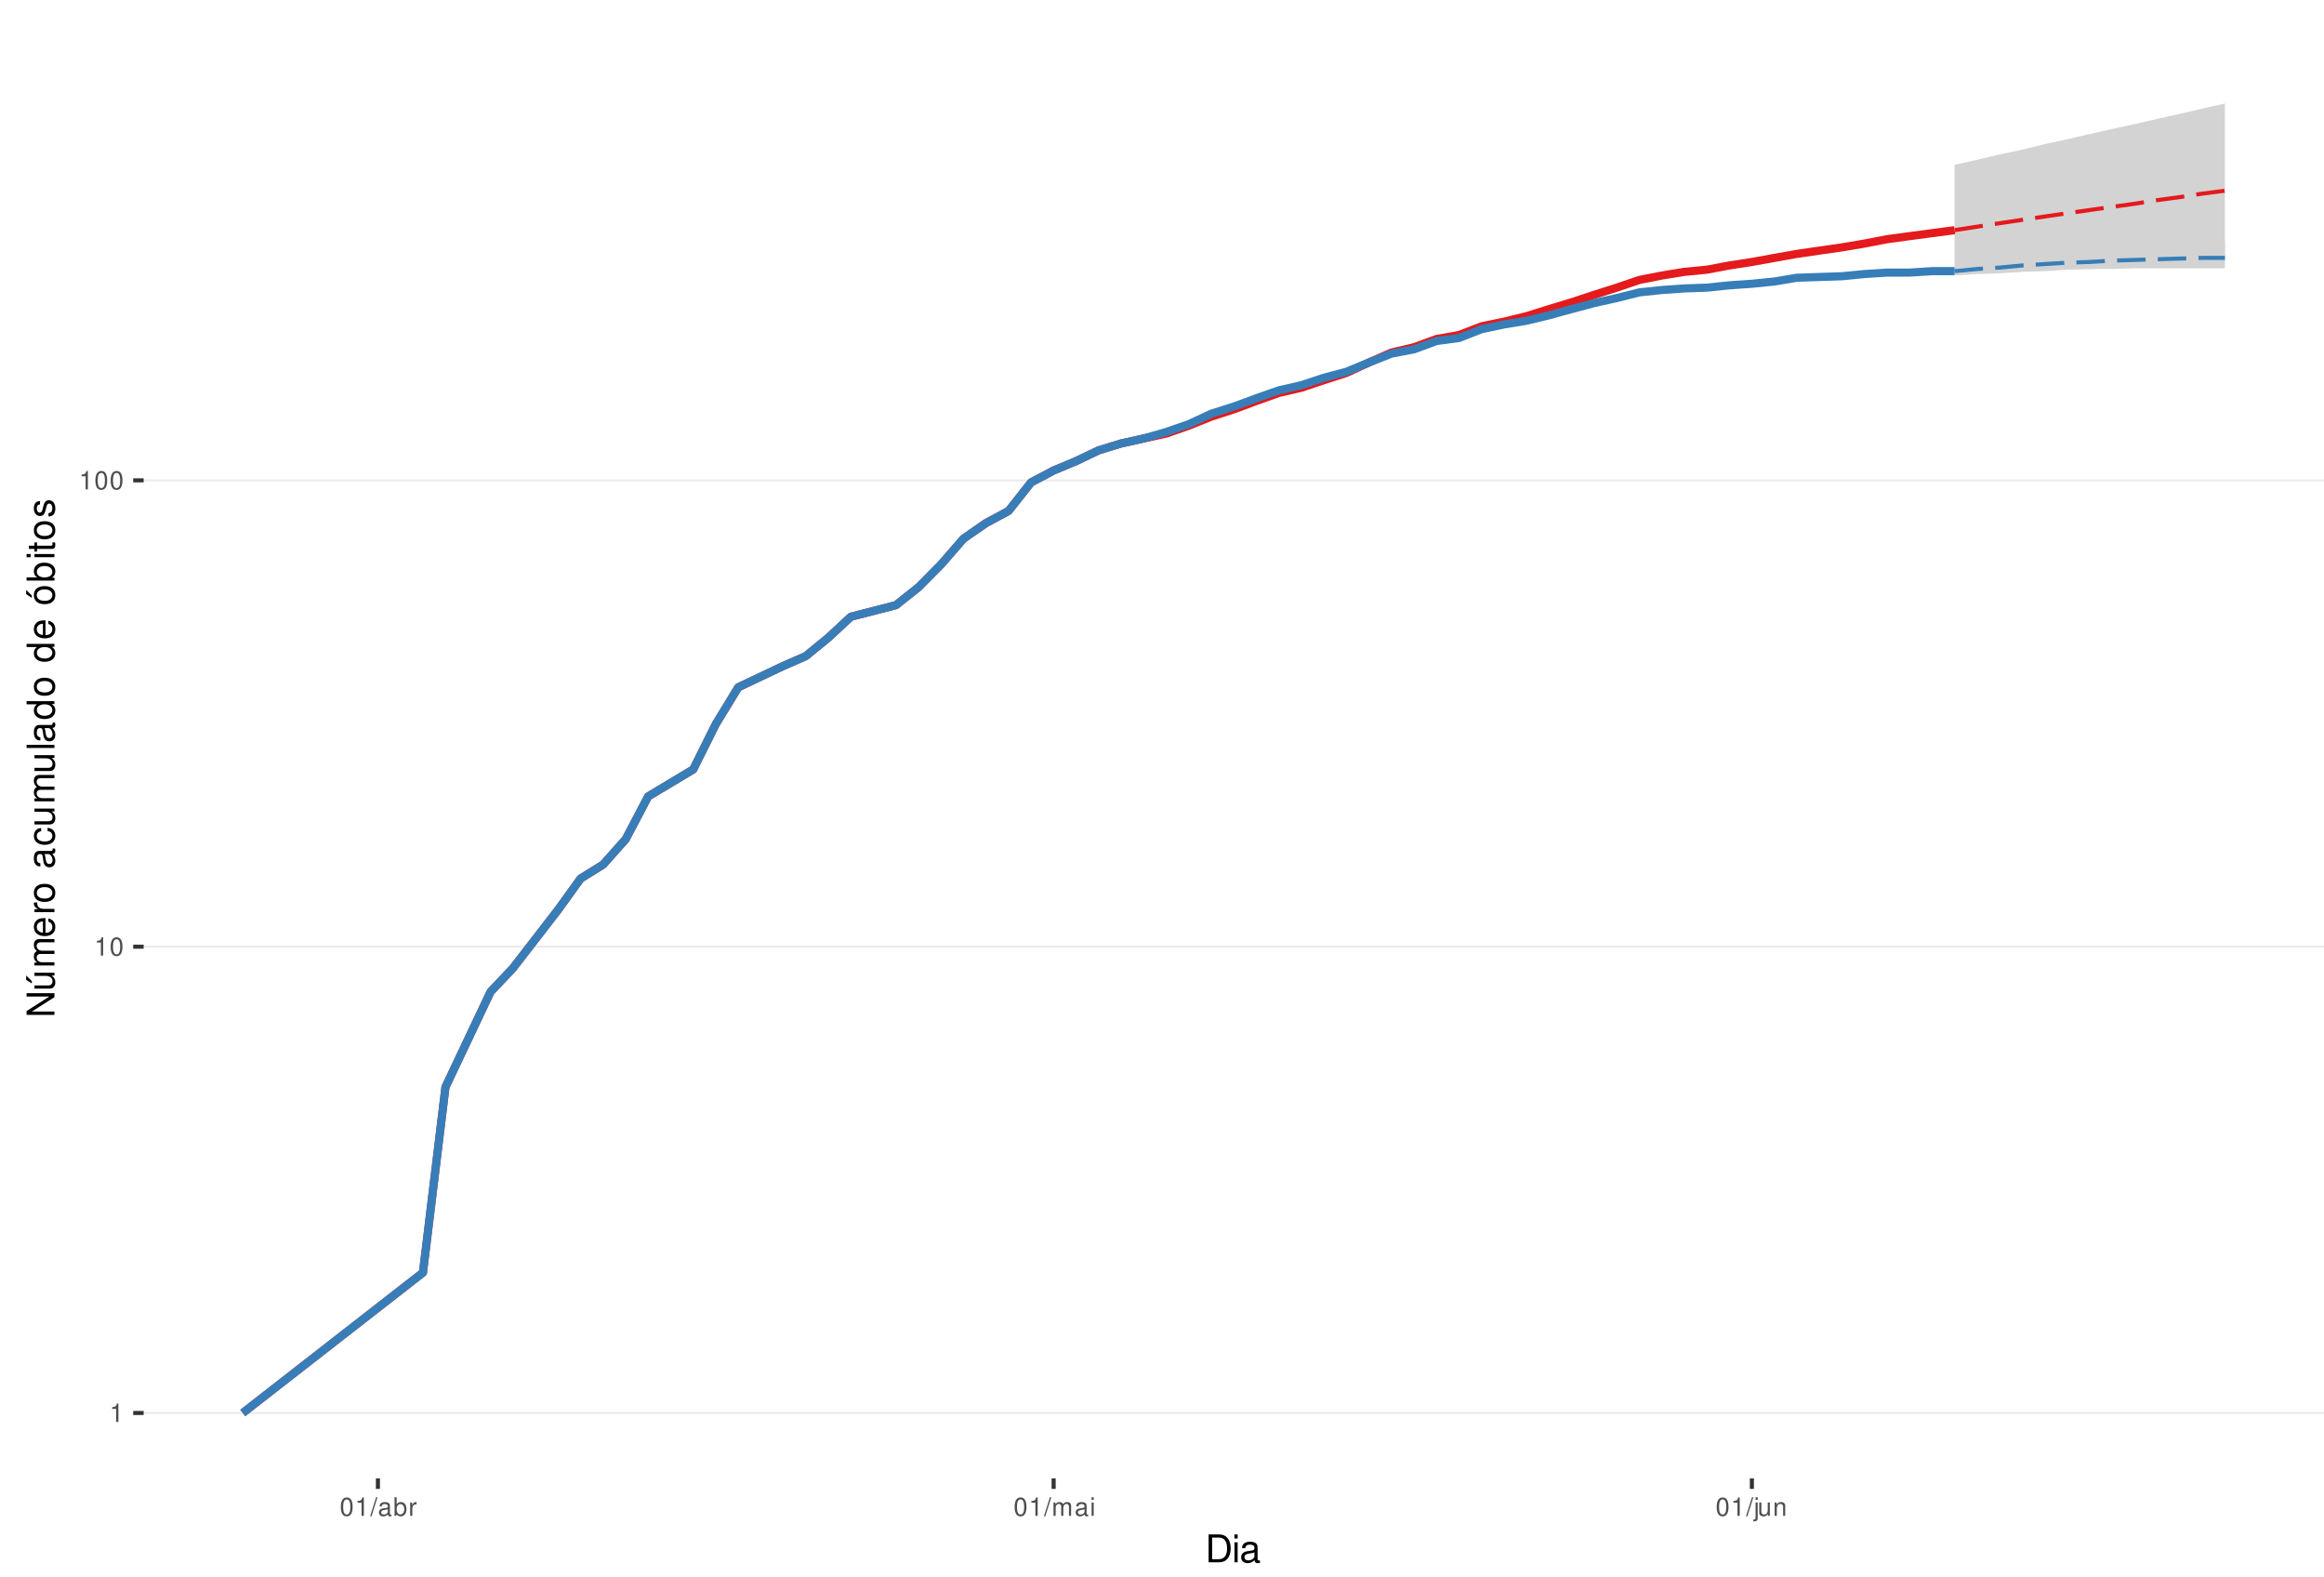
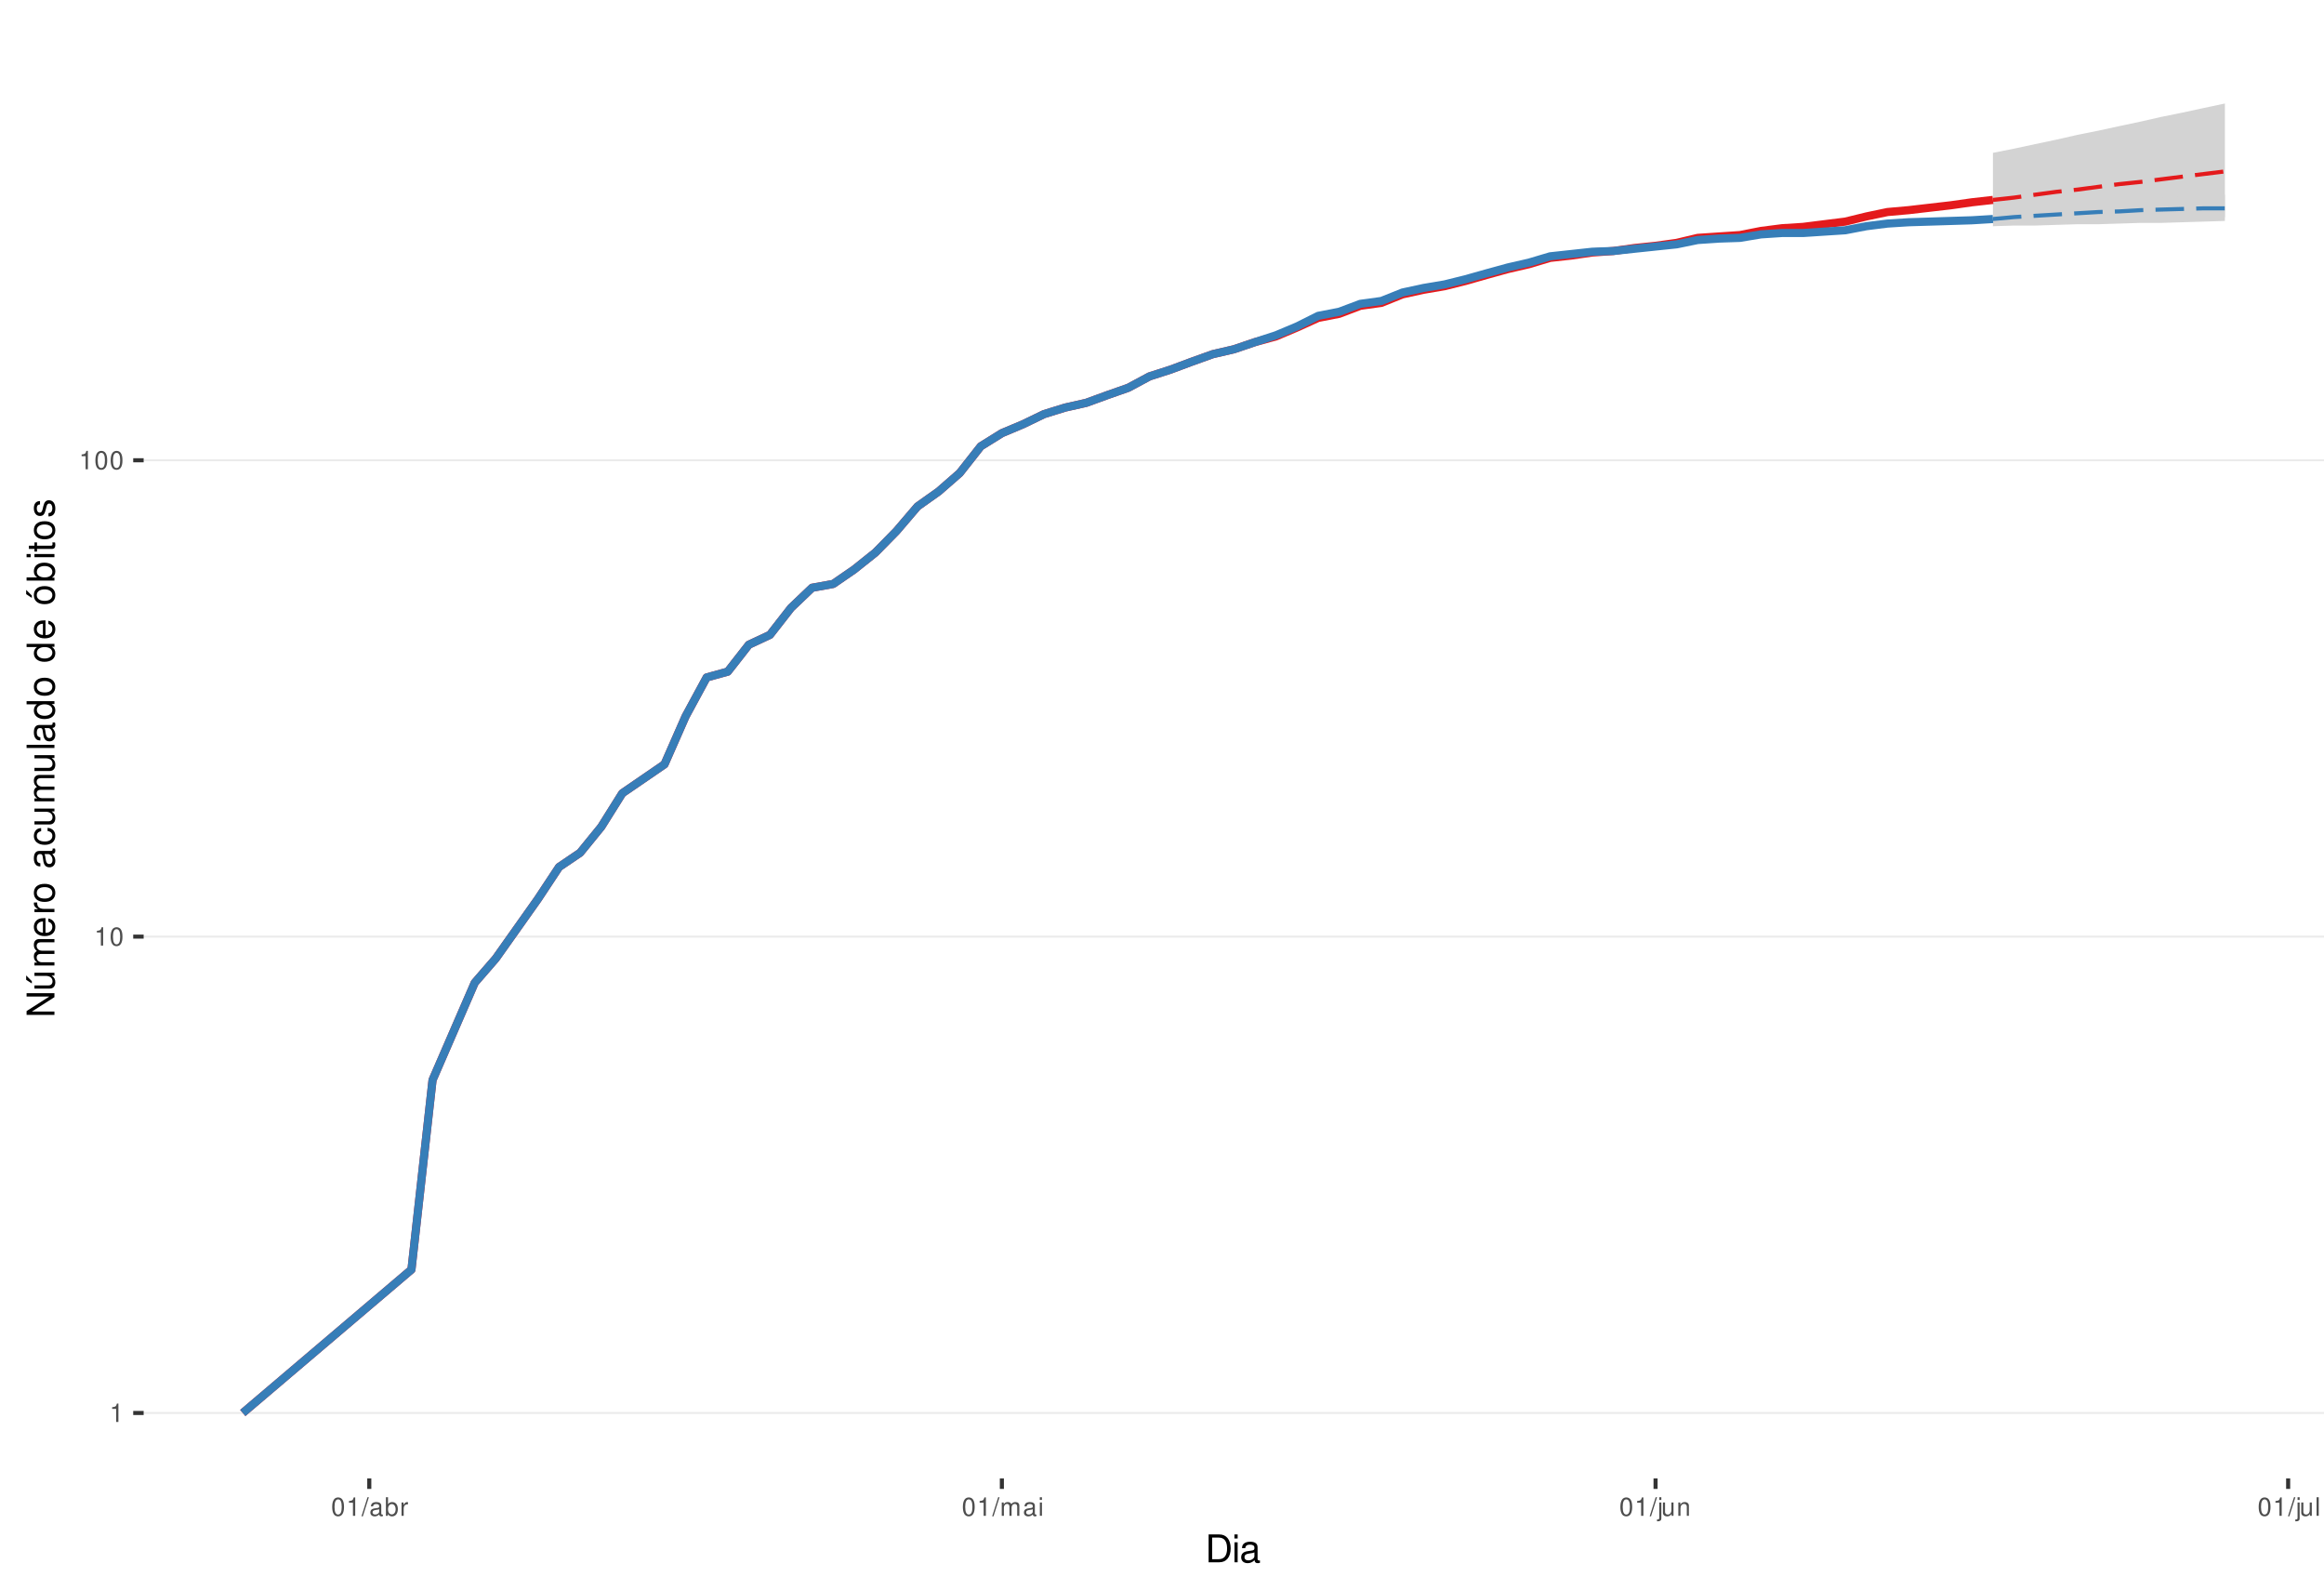
<svg xmlns="http://www.w3.org/2000/svg" xmlns:xlink="http://www.w3.org/1999/xlink" width="609pt" height="413pt" viewBox="0 0 609 413" version="1.1">
  <defs>
    <g>
      <symbol overflow="visible" id="glyph0-0">
        <path style="stroke:none;" d="" />
      </symbol>
      <symbol overflow="visible" id="glyph0-1">
        <path style="stroke:none;" d="M 1.719 -3.422 L 1.719 0 L 2.312 0 L 2.312 -4.812 L 1.922 -4.812 C 1.719 -4.078 1.578 -3.969 0.672 -3.859 L 0.672 -3.422 Z M 1.719 -3.422 " />
      </symbol>
      <symbol overflow="visible" id="glyph0-2">
        <path style="stroke:none;" d="M 1.828 -4.812 C 1.391 -4.812 0.984 -4.609 0.75 -4.281 C 0.438 -3.859 0.281 -3.219 0.281 -2.328 C 0.281 -0.703 0.812 0.156 1.828 0.156 C 2.828 0.156 3.375 -0.703 3.375 -2.297 C 3.375 -3.219 3.234 -3.844 2.922 -4.281 C 2.672 -4.625 2.281 -4.812 1.828 -4.812 Z M 1.828 -4.297 C 2.469 -4.297 2.781 -3.641 2.781 -2.344 C 2.781 -0.969 2.469 -0.328 1.812 -0.328 C 1.203 -0.328 0.891 -1 0.891 -2.328 C 0.891 -3.641 1.203 -4.297 1.828 -4.297 Z M 1.828 -4.297 " />
      </symbol>
      <symbol overflow="visible" id="glyph0-3">
        <path style="stroke:none;" d="M 1.531 -4.859 L -0.047 0.141 L 0.312 0.141 L 1.891 -4.859 Z M 1.531 -4.859 " />
      </symbol>
      <symbol overflow="visible" id="glyph0-4">
        <path style="stroke:none;" d="M 3.562 -0.328 C 3.5 -0.312 3.469 -0.312 3.438 -0.312 C 3.25 -0.312 3.141 -0.406 3.141 -0.578 L 3.141 -2.641 C 3.141 -3.25 2.688 -3.594 1.828 -3.594 C 1.312 -3.594 0.906 -3.438 0.672 -3.188 C 0.516 -3 0.453 -2.797 0.438 -2.453 L 0.984 -2.453 C 1.031 -2.875 1.297 -3.078 1.812 -3.078 C 2.312 -3.078 2.594 -2.891 2.594 -2.562 L 2.594 -2.406 C 2.578 -2.172 2.469 -2.078 2.016 -2.031 C 1.219 -1.922 1.109 -1.891 0.891 -1.812 C 0.484 -1.641 0.281 -1.328 0.281 -0.875 C 0.281 -0.25 0.719 0.156 1.422 0.156 C 1.859 0.156 2.219 0 2.609 -0.359 C 2.656 0 2.828 0.156 3.188 0.156 C 3.297 0.156 3.375 0.141 3.562 0.094 Z M 2.594 -1.094 C 2.594 -0.906 2.531 -0.797 2.375 -0.641 C 2.141 -0.438 1.875 -0.328 1.547 -0.328 C 1.109 -0.328 0.859 -0.547 0.859 -0.891 C 0.859 -1.266 1.094 -1.438 1.703 -1.531 C 2.297 -1.609 2.406 -1.641 2.594 -1.719 Z M 2.594 -1.094 " />
      </symbol>
      <symbol overflow="visible" id="glyph0-5">
        <path style="stroke:none;" d="M 0.359 -4.859 L 0.359 0 L 0.859 0 L 0.859 -0.453 C 1.125 -0.047 1.484 0.156 1.969 0.156 C 2.875 0.156 3.484 -0.594 3.484 -1.75 C 3.484 -2.891 2.922 -3.594 1.984 -3.594 C 1.516 -3.594 1.172 -3.406 0.906 -3.016 L 0.906 -4.859 Z M 1.891 -3.062 C 2.5 -3.062 2.906 -2.531 2.906 -1.703 C 2.906 -0.906 2.484 -0.359 1.891 -0.359 C 1.297 -0.359 0.906 -0.906 0.906 -1.719 C 0.906 -2.531 1.297 -3.062 1.891 -3.062 Z M 1.891 -3.062 " />
      </symbol>
      <symbol overflow="visible" id="glyph0-6">
        <path style="stroke:none;" d="M 0.453 -3.484 L 0.453 0 L 1.016 0 L 1.016 -1.812 C 1.031 -2.656 1.375 -3.016 2.141 -3 L 2.141 -3.562 C 2.047 -3.578 1.984 -3.594 1.922 -3.594 C 1.562 -3.594 1.297 -3.375 0.969 -2.859 L 0.969 -3.484 Z M 0.453 -3.484 " />
      </symbol>
      <symbol overflow="visible" id="glyph0-7">
        <path style="stroke:none;" d="M 0.469 -3.484 L 0.469 0 L 1.031 0 L 1.031 -2.188 C 1.031 -2.703 1.391 -3.109 1.844 -3.109 C 2.25 -3.109 2.484 -2.844 2.484 -2.406 L 2.484 0 L 3.047 0 L 3.047 -2.188 C 3.047 -2.703 3.422 -3.109 3.875 -3.109 C 4.266 -3.109 4.516 -2.844 4.516 -2.406 L 4.516 0 L 5.078 0 L 5.078 -2.609 C 5.078 -3.234 4.719 -3.594 4.062 -3.594 C 3.594 -3.594 3.312 -3.453 2.984 -3.062 C 2.781 -3.422 2.5 -3.594 2.047 -3.594 C 1.578 -3.594 1.266 -3.422 0.984 -3 L 0.984 -3.484 Z M 0.469 -3.484 " />
      </symbol>
      <symbol overflow="visible" id="glyph0-8">
        <path style="stroke:none;" d="M 1 -3.484 L 0.453 -3.484 L 0.453 0 L 1 0 Z M 1 -4.859 L 0.438 -4.859 L 0.438 -4.156 L 1 -4.156 Z M 1 -4.859 " />
      </symbol>
      <symbol overflow="visible" id="glyph0-9">
        <path style="stroke:none;" d="M 0.469 -3.484 L 0.469 0.5 C 0.469 0.859 0.359 0.969 0.016 0.969 C -0.031 0.969 -0.047 0.969 -0.125 0.953 L -0.125 1.438 C -0.047 1.438 -0.016 1.453 0.062 1.453 C 0.688 1.453 1.016 1.203 1.016 0.719 L 1.016 -3.484 Z M 1.016 -4.859 L 0.469 -4.859 L 0.469 -4.156 L 1.016 -4.156 Z M 1.016 -4.859 " />
      </symbol>
      <symbol overflow="visible" id="glyph0-10">
        <path style="stroke:none;" d="M 3.203 0 L 3.203 -3.484 L 2.656 -3.484 L 2.656 -1.516 C 2.656 -0.797 2.281 -0.328 1.703 -0.328 C 1.266 -0.328 0.984 -0.594 0.984 -1.016 L 0.984 -3.484 L 0.438 -3.484 L 0.438 -0.797 C 0.438 -0.219 0.859 0.156 1.547 0.156 C 2.062 0.156 2.391 -0.031 2.703 -0.484 L 2.703 0 Z M 3.203 0 " />
      </symbol>
      <symbol overflow="visible" id="glyph0-11">
        <path style="stroke:none;" d="M 0.469 -3.484 L 0.469 0 L 1.031 0 L 1.031 -1.922 C 1.031 -2.641 1.391 -3.109 1.969 -3.109 C 2.406 -3.109 2.688 -2.828 2.688 -2.422 L 2.688 0 L 3.234 0 L 3.234 -2.641 C 3.234 -3.219 2.812 -3.594 2.141 -3.594 C 1.625 -3.594 1.281 -3.391 0.984 -2.906 L 0.984 -3.484 Z M 0.469 -3.484 " />
      </symbol>
+       <symbol overflow="visible" id="glyph0-12">
+         <path style="stroke:none;" d="M 1.016 -4.859 L 0.453 -4.859 L 0.453 0 L 1.016 0 Z M 1.016 -4.859 " />
+       </symbol>
      <symbol overflow="visible" id="glyph1-0">
        <path style="stroke:none;" d="" />
      </symbol>
      <symbol overflow="visible" id="glyph1-1">
        <path style="stroke:none;" d="M 0.891 0 L 3.703 0 C 5.547 0 6.672 -1.375 6.672 -3.656 C 6.672 -5.906 5.547 -7.297 3.703 -7.297 L 0.891 -7.297 Z M 1.812 -0.812 L 1.812 -6.469 L 3.547 -6.469 C 4.984 -6.469 5.734 -5.5 5.734 -3.641 C 5.734 -1.797 4.984 -0.812 3.547 -0.812 Z M 1.812 -0.812 " />
      </symbol>
      <symbol overflow="visible" id="glyph1-2">
        <path style="stroke:none;" d="M 1.5 -5.234 L 0.672 -5.234 L 0.672 0 L 1.5 0 Z M 1.5 -7.297 L 0.656 -7.297 L 0.656 -6.234 L 1.5 -6.234 Z M 1.5 -7.297 " />
      </symbol>
      <symbol overflow="visible" id="glyph1-3">
        <path style="stroke:none;" d="M 5.344 -0.484 C 5.266 -0.469 5.219 -0.469 5.172 -0.469 C 4.875 -0.469 4.719 -0.625 4.719 -0.875 L 4.719 -3.953 C 4.719 -4.891 4.047 -5.391 2.75 -5.391 C 1.984 -5.391 1.375 -5.172 1.016 -4.781 C 0.766 -4.516 0.672 -4.203 0.656 -3.688 L 1.484 -3.688 C 1.562 -4.328 1.938 -4.625 2.719 -4.625 C 3.484 -4.625 3.891 -4.344 3.891 -3.844 L 3.891 -3.625 C 3.875 -3.266 3.703 -3.125 3.016 -3.047 C 1.844 -2.891 1.656 -2.844 1.344 -2.719 C 0.734 -2.453 0.422 -2 0.422 -1.312 C 0.422 -0.375 1.078 0.234 2.141 0.234 C 2.797 0.234 3.328 0 3.922 -0.547 C 3.984 0 4.234 0.234 4.781 0.234 C 4.953 0.234 5.062 0.203 5.344 0.141 Z M 3.891 -1.656 C 3.891 -1.375 3.812 -1.203 3.562 -0.969 C 3.219 -0.656 2.812 -0.5 2.312 -0.5 C 1.672 -0.5 1.297 -0.812 1.297 -1.344 C 1.297 -1.891 1.656 -2.172 2.547 -2.297 C 3.438 -2.422 3.609 -2.453 3.891 -2.594 Z M 3.891 -1.656 " />
      </symbol>
      <symbol overflow="visible" id="glyph2-0">
        <path style="stroke:none;" d="" />
      </symbol>
      <symbol overflow="visible" id="glyph2-1">
        <path style="stroke:none;" d="M -7.297 -6.453 L -7.297 -5.578 L -1.328 -5.578 L -7.297 -1.766 L -7.297 -0.766 L 0 -0.766 L 0 -1.641 L -5.906 -1.641 L 0 -5.406 L 0 -6.453 Z M -7.297 -6.453 " />
      </symbol>
      <symbol overflow="visible" id="glyph2-2">
        <path style="stroke:none;" d="M 0 -4.812 L -5.234 -4.812 L -5.234 -3.984 L -2.266 -3.984 C -1.203 -3.984 -0.5 -3.438 -0.5 -2.562 C -0.5 -1.906 -0.906 -1.484 -1.531 -1.484 L -5.234 -1.484 L -5.234 -0.656 L -1.203 -0.656 C -0.328 -0.656 0.234 -1.297 0.234 -2.312 C 0.234 -3.094 -0.047 -3.578 -0.734 -4.062 L 0 -4.062 Z M -7.406 -2.953 L -5.922 -2 L -5.922 -2.594 L -7.406 -4.094 Z M -7.406 -2.953 " />
      </symbol>
      <symbol overflow="visible" id="glyph2-3">
        <path style="stroke:none;" d="M -5.234 -0.703 L 0 -0.703 L 0 -1.547 L -3.297 -1.547 C -4.047 -1.547 -4.656 -2.094 -4.656 -2.766 C -4.656 -3.391 -4.281 -3.734 -3.609 -3.734 L 0 -3.734 L 0 -4.578 L -3.297 -4.578 C -4.047 -4.578 -4.656 -5.125 -4.656 -5.812 C -4.656 -6.422 -4.266 -6.781 -3.609 -6.781 L 0 -6.781 L 0 -7.625 L -3.938 -7.625 C -4.875 -7.625 -5.391 -7.078 -5.391 -6.094 C -5.391 -5.406 -5.188 -4.984 -4.594 -4.484 C -5.156 -4.188 -5.391 -3.766 -5.391 -3.078 C -5.391 -2.375 -5.125 -1.906 -4.5 -1.469 L -5.234 -1.469 Z M -5.234 -0.703 " />
      </symbol>
      <symbol overflow="visible" id="glyph2-4">
        <path style="stroke:none;" d="M -2.344 -5.125 C -3.141 -5.125 -3.625 -5.062 -4.016 -4.922 C -4.875 -4.578 -5.391 -3.781 -5.391 -2.797 C -5.391 -1.344 -4.281 -0.406 -2.547 -0.406 C -0.812 -0.406 0.234 -1.297 0.234 -2.781 C 0.234 -3.984 -0.453 -4.812 -1.594 -5.016 L -1.594 -4.188 C -0.906 -3.953 -0.547 -3.484 -0.547 -2.812 C -0.547 -2.281 -0.781 -1.828 -1.219 -1.547 C -1.516 -1.344 -1.812 -1.281 -2.344 -1.266 Z M -3.016 -1.297 C -3.984 -1.359 -4.625 -1.953 -4.625 -2.797 C -4.625 -3.641 -3.953 -4.234 -3.016 -4.234 Z M -3.016 -1.297 " />
      </symbol>
      <symbol overflow="visible" id="glyph2-5">
        <path style="stroke:none;" d="M -5.234 -0.688 L 0 -0.688 L 0 -1.531 L -2.719 -1.531 C -3.984 -1.547 -4.547 -2.062 -4.516 -3.203 L -5.359 -3.203 C -5.375 -3.062 -5.391 -2.984 -5.391 -2.891 C -5.391 -2.344 -5.062 -1.938 -4.297 -1.453 L -5.234 -1.453 Z M -5.234 -0.688 " />
      </symbol>
      <symbol overflow="visible" id="glyph2-6">
        <path style="stroke:none;" d="M -5.391 -2.719 C -5.391 -1.234 -4.344 -0.359 -2.578 -0.359 C -0.812 -0.359 0.234 -1.234 0.234 -2.734 C 0.234 -4.203 -0.812 -5.094 -2.547 -5.094 C -4.359 -5.094 -5.391 -4.234 -5.391 -2.719 Z M -4.625 -2.734 C -4.625 -3.672 -3.844 -4.234 -2.547 -4.234 C -1.312 -4.234 -0.547 -3.656 -0.547 -2.734 C -0.547 -1.797 -1.312 -1.234 -2.578 -1.234 C -3.844 -1.234 -4.625 -1.797 -4.625 -2.734 Z M -4.625 -2.734 " />
      </symbol>
      <symbol overflow="visible" id="glyph2-7">
        <path style="stroke:none;" d="" />
      </symbol>
      <symbol overflow="visible" id="glyph2-8">
        <path style="stroke:none;" d="M -0.484 -5.344 C -0.469 -5.266 -0.469 -5.219 -0.469 -5.172 C -0.469 -4.875 -0.625 -4.719 -0.875 -4.719 L -3.953 -4.719 C -4.891 -4.719 -5.391 -4.047 -5.391 -2.75 C -5.391 -1.984 -5.172 -1.375 -4.781 -1.016 C -4.516 -0.766 -4.203 -0.672 -3.688 -0.656 L -3.688 -1.484 C -4.328 -1.562 -4.625 -1.938 -4.625 -2.719 C -4.625 -3.484 -4.344 -3.891 -3.844 -3.891 L -3.625 -3.891 C -3.266 -3.875 -3.125 -3.703 -3.047 -3.016 C -2.891 -1.844 -2.844 -1.656 -2.719 -1.344 C -2.453 -0.734 -2 -0.422 -1.312 -0.422 C -0.375 -0.422 0.234 -1.078 0.234 -2.141 C 0.234 -2.797 0 -3.328 -0.547 -3.922 C 0 -3.984 0.234 -4.234 0.234 -4.781 C 0.234 -4.953 0.203 -5.062 0.141 -5.344 Z M -1.656 -3.891 C -1.375 -3.891 -1.203 -3.812 -0.969 -3.562 C -0.656 -3.219 -0.5 -2.812 -0.5 -2.312 C -0.5 -1.672 -0.812 -1.297 -1.344 -1.297 C -1.891 -1.297 -2.172 -1.656 -2.297 -2.547 C -2.422 -3.438 -2.453 -3.609 -2.594 -3.891 Z M -1.656 -3.891 " />
      </symbol>
      <symbol overflow="visible" id="glyph2-9">
        <path style="stroke:none;" d="M -3.484 -4.703 C -3.984 -4.672 -4.312 -4.562 -4.609 -4.359 C -5.094 -4 -5.391 -3.375 -5.391 -2.641 C -5.391 -1.219 -4.266 -0.312 -2.531 -0.312 C -0.844 -0.312 0.234 -1.203 0.234 -2.625 C 0.234 -3.875 -0.516 -4.672 -1.797 -4.766 L -1.797 -3.938 C -0.953 -3.797 -0.547 -3.359 -0.547 -2.656 C -0.547 -1.734 -1.297 -1.188 -2.531 -1.188 C -3.844 -1.188 -4.625 -1.719 -4.625 -2.625 C -4.625 -3.328 -4.203 -3.766 -3.484 -3.875 Z M -3.484 -4.703 " />
      </symbol>
      <symbol overflow="visible" id="glyph2-10">
        <path style="stroke:none;" d="M 0 -4.812 L -5.234 -4.812 L -5.234 -3.984 L -2.266 -3.984 C -1.203 -3.984 -0.5 -3.438 -0.5 -2.562 C -0.5 -1.906 -0.906 -1.484 -1.531 -1.484 L -5.234 -1.484 L -5.234 -0.656 L -1.203 -0.656 C -0.328 -0.656 0.234 -1.297 0.234 -2.312 C 0.234 -3.094 -0.047 -3.578 -0.734 -4.062 L 0 -4.062 Z M 0 -4.812 " />
      </symbol>
      <symbol overflow="visible" id="glyph2-11">
        <path style="stroke:none;" d="M -7.297 -1.516 L -7.297 -0.688 L 0 -0.688 L 0 -1.516 Z M -7.297 -1.516 " />
      </symbol>
      <symbol overflow="visible" id="glyph2-12">
        <path style="stroke:none;" d="M -7.297 -4.953 L -7.297 -4.125 L -4.578 -4.125 C -5.109 -3.766 -5.391 -3.203 -5.391 -2.516 C -5.391 -1.156 -4.297 -0.266 -2.625 -0.266 C -0.859 -0.266 0.234 -1.125 0.234 -2.547 C 0.234 -3.266 -0.047 -3.766 -0.688 -4.203 L 0 -4.203 L 0 -4.953 Z M -4.609 -2.656 C -4.609 -3.547 -3.812 -4.125 -2.562 -4.125 C -1.344 -4.125 -0.547 -3.547 -0.547 -2.656 C -0.547 -1.734 -1.359 -1.125 -2.578 -1.125 C -3.797 -1.125 -4.609 -1.734 -4.609 -2.656 Z M -4.609 -2.656 " />
      </symbol>
      <symbol overflow="visible" id="glyph2-13">
        <path style="stroke:none;" d="M -5.391 -2.719 C -5.391 -1.234 -4.344 -0.359 -2.578 -0.359 C -0.812 -0.359 0.234 -1.234 0.234 -2.734 C 0.234 -4.203 -0.812 -5.094 -2.547 -5.094 C -4.359 -5.094 -5.391 -4.234 -5.391 -2.719 Z M -4.625 -2.734 C -4.625 -3.672 -3.844 -4.234 -2.547 -4.234 C -1.312 -4.234 -0.547 -3.656 -0.547 -2.734 C -0.547 -1.797 -1.312 -1.234 -2.578 -1.234 C -3.844 -1.234 -4.625 -1.797 -4.625 -2.734 Z M -7.406 -2.984 L -5.922 -2.016 L -5.922 -2.625 L -7.406 -4.109 Z M -7.406 -2.984 " />
      </symbol>
      <symbol overflow="visible" id="glyph2-14">
        <path style="stroke:none;" d="M -7.297 -0.547 L 0 -0.547 L 0 -1.297 L -0.672 -1.297 C -0.062 -1.688 0.234 -2.219 0.234 -2.953 C 0.234 -4.328 -0.906 -5.234 -2.641 -5.234 C -4.344 -5.234 -5.391 -4.375 -5.391 -2.984 C -5.391 -2.266 -5.125 -1.766 -4.531 -1.375 L -7.297 -1.375 Z M -4.609 -2.828 C -4.609 -3.766 -3.797 -4.359 -2.547 -4.359 C -1.359 -4.359 -0.547 -3.734 -0.547 -2.828 C -0.547 -1.938 -1.344 -1.375 -2.578 -1.375 C -3.812 -1.375 -4.609 -1.938 -4.609 -2.828 Z M -4.609 -2.828 " />
      </symbol>
      <symbol overflow="visible" id="glyph2-15">
        <path style="stroke:none;" d="M -5.234 -1.5 L -5.234 -0.672 L 0 -0.672 L 0 -1.5 Z M -7.297 -1.5 L -7.297 -0.656 L -6.234 -0.656 L -6.234 -1.5 Z M -7.297 -1.5 " />
      </symbol>
      <symbol overflow="visible" id="glyph2-16">
        <path style="stroke:none;" d="M -5.234 -2.547 L -5.234 -1.688 L -6.688 -1.688 L -6.688 -0.844 L -5.234 -0.844 L -5.234 -0.141 L -4.562 -0.141 L -4.562 -0.844 L -0.594 -0.844 C -0.062 -0.844 0.234 -1.203 0.234 -1.859 C 0.234 -2.078 0.203 -2.266 0.156 -2.547 L -0.547 -2.547 C -0.516 -2.422 -0.5 -2.312 -0.5 -2.141 C -0.5 -1.781 -0.594 -1.688 -0.969 -1.688 L -4.562 -1.688 L -4.562 -2.547 Z M -5.234 -2.547 " />
      </symbol>
      <symbol overflow="visible" id="glyph2-17">
        <path style="stroke:none;" d="M -3.781 -4.375 C -4.812 -4.375 -5.391 -3.688 -5.391 -2.484 C -5.391 -1.266 -4.766 -0.469 -3.797 -0.469 C -2.969 -0.469 -2.578 -0.891 -2.281 -2.125 L -2.094 -2.906 C -1.953 -3.484 -1.734 -3.719 -1.375 -3.719 C -0.875 -3.719 -0.547 -3.234 -0.547 -2.5 C -0.547 -2.047 -0.672 -1.672 -0.891 -1.453 C -1.047 -1.328 -1.188 -1.266 -1.562 -1.219 L -1.562 -0.344 C -0.344 -0.375 0.234 -1.062 0.234 -2.438 C 0.234 -3.75 -0.422 -4.594 -1.438 -4.594 C -2.203 -4.594 -2.641 -4.156 -2.891 -3.109 L -3.078 -2.312 C -3.234 -1.625 -3.453 -1.344 -3.828 -1.344 C -4.312 -1.344 -4.625 -1.766 -4.625 -2.453 C -4.625 -3.125 -4.328 -3.484 -3.781 -3.5 Z M -3.781 -4.375 " />
      </symbol>
    </g>
    <clipPath id="clip1">
      <path d="M 37.645 9.961 L 609 9.961 L 609 387.328 L 37.645 387.328 Z M 37.645 9.961 " />
    </clipPath>
    <clipPath id="clip2">
      <path d="M 37.645 369 L 609 369 L 609 371 L 37.645 371 Z M 37.645 369 " />
    </clipPath>
    <clipPath id="clip3">
-       <path d="M 37.645 247 L 609 247 L 609 249 L 37.645 249 Z M 37.645 247 " />
+       <path d="M 37.645 245 L 609 245 L 609 246 L 37.645 246 Z M 37.645 245 " />
    </clipPath>
    <clipPath id="clip4">
-       <path d="M 37.645 125 L 609 125 L 609 127 L 37.645 127 Z M 37.645 125 " />
+       <path d="M 37.645 120 L 609 120 L 609 121 L 37.645 121 Z M 37.645 120 " />
    </clipPath>
  </defs>
  <g id="surface235">
    <rect x="0" y="0" width="609" height="413" style="fill:rgb(100%,100%,100%);fill-opacity:1;stroke:none;" />
    <rect x="0" y="0" width="609" height="413" style="fill:rgb(100%,100%,100%);fill-opacity:1;stroke:none;" />
    <path style="fill:none;stroke-width:1.067;stroke-linecap:round;stroke-linejoin:round;stroke:rgb(100%,100%,100%);stroke-opacity:1;stroke-miterlimit:10;" d="M 0 413 L 609 413 L 609 0 L 0 0 Z M 0 413 " />
    <g clip-path="url(#clip1)" clip-rule="nonzero">
      <path style=" stroke:none;fill-rule:nonzero;fill:rgb(100%,100%,100%);fill-opacity:1;" d="M 37.645 387.328 L 609 387.328 L 609 9.961 L 37.645 9.961 Z M 37.645 387.328 " />
    </g>
    <g clip-path="url(#clip2)" clip-rule="nonzero">
      <path style="fill:none;stroke-width:0.533;stroke-linecap:butt;stroke-linejoin:round;stroke:rgb(92.157%,92.157%,92.157%);stroke-opacity:1;stroke-miterlimit:10;" d="M 37.645 370.176 L 609 370.176 " />
    </g>
    <g clip-path="url(#clip3)" clip-rule="nonzero">
-       <path style="fill:none;stroke-width:0.533;stroke-linecap:butt;stroke-linejoin:round;stroke:rgb(92.157%,92.157%,92.157%);stroke-opacity:1;stroke-miterlimit:10;" d="M 37.645 248.012 L 609 248.012 " />
+       <path style="fill:none;stroke-width:0.533;stroke-linecap:butt;stroke-linejoin:round;stroke:rgb(92.157%,92.157%,92.157%);stroke-opacity:1;stroke-miterlimit:10;" d="M 37.645 245.379 L 609 245.379 " />
    </g>
    <g clip-path="url(#clip4)" clip-rule="nonzero">
-       <path style="fill:none;stroke-width:0.533;stroke-linecap:butt;stroke-linejoin:round;stroke:rgb(92.157%,92.157%,92.157%);stroke-opacity:1;stroke-miterlimit:10;" d="M 37.645 125.848 L 609 125.848 " />
-     </g>
-     <path style=" stroke:none;fill-rule:nonzero;fill:rgb(82.745%,82.745%,82.745%);fill-opacity:1;" d="M 512.199 43.184 L 518.102 41.859 L 524.004 40.461 L 529.906 39.203 L 535.809 37.77 L 541.711 36.477 L 547.613 35.117 L 553.516 33.789 L 559.418 32.496 L 565.32 31.145 L 571.223 29.824 L 577.125 28.453 L 583.031 27.117 L 583.031 68.816 L 577.125 69.18 L 571.223 69.359 L 565.32 69.727 L 559.418 69.914 L 553.516 70.285 L 547.613 70.469 L 541.711 70.656 L 535.809 71.035 L 529.906 71.223 L 524.004 71.602 L 518.102 71.793 L 512.199 72.18 Z M 512.199 43.184 " />
-     <path style=" stroke:none;fill-rule:nonzero;fill:rgb(82.745%,82.745%,82.745%);fill-opacity:1;" d="M 512.199 71.035 L 518.102 69.914 L 524.004 68.816 L 529.906 67.738 L 535.809 67.035 L 541.711 66.168 L 547.613 65.652 L 553.516 64.973 L 565.32 63.973 L 571.223 63.645 L 577.125 63.48 L 583.031 63.316 L 583.031 70.285 L 559.418 70.285 L 553.516 70.469 L 541.711 70.469 L 535.809 70.656 L 529.906 70.656 L 524.004 70.844 L 518.102 70.844 Z M 512.199 71.035 " />
-     <path style="fill:none;stroke-width:2.134;stroke-linecap:butt;stroke-linejoin:round;stroke:rgb(89.412%,10.196%,10.98%);stroke-opacity:1;stroke-miterlimit:10;" d="M 63.617 370.176 L 110.836 333.402 L 116.738 284.789 L 128.543 259.852 L 134.445 253.602 L 146.25 238.34 L 152.152 230.16 L 158.055 226.5 L 163.957 219.859 L 169.859 208.648 L 181.664 201.566 L 187.566 189.727 L 193.469 180.055 L 205.273 174.465 L 211.176 171.875 L 217.078 167.047 L 222.98 161.574 L 234.785 158.539 L 240.688 153.844 L 246.59 147.895 L 252.492 141.113 L 258.395 137.027 L 264.297 133.852 L 270.199 126.383 L 276.102 123.262 L 282.004 120.793 L 287.906 117.977 L 293.809 116.176 L 299.711 114.867 L 305.617 113.586 L 311.52 111.523 L 317.422 109.148 L 323.324 107.246 L 329.227 105.051 L 335.129 102.941 L 341.031 101.582 L 346.934 99.602 L 352.836 97.695 L 358.738 94.961 L 364.641 92.355 L 370.543 90.965 L 376.445 88.809 L 382.348 87.766 L 388.25 85.484 L 394.152 84.258 L 400.055 82.824 L 405.957 80.973 L 411.859 79.18 L 417.762 77.234 L 423.664 75.359 L 429.566 73.348 L 435.469 72.18 L 441.371 71.223 L 447.273 70.656 L 453.176 69.543 L 459.078 68.633 L 464.98 67.562 L 470.883 66.512 L 476.785 65.652 L 482.688 64.805 L 488.59 63.809 L 494.492 62.668 L 500.395 61.867 L 506.297 61.078 L 512.199 60.301 " />
-     <path style="fill:none;stroke-width:1.067;stroke-linecap:butt;stroke-linejoin:round;stroke:rgb(89.412%,10.196%,10.98%);stroke-opacity:1;stroke-dasharray:7.469,3.201;stroke-miterlimit:10;" d="M 512.199 60.301 L 518.102 59.383 L 524.004 58.48 L 529.906 57.594 L 535.809 56.723 L 541.711 55.867 L 547.613 55.02 L 553.516 54.191 L 559.418 53.371 L 565.32 52.434 L 571.223 51.641 L 577.125 50.73 L 583.031 49.965 " />
-     <path style="fill:none;stroke-width:2.134;stroke-linecap:butt;stroke-linejoin:round;stroke:rgb(21.569%,49.412%,72.157%);stroke-opacity:1;stroke-miterlimit:10;" d="M 63.617 370.176 L 110.836 333.402 L 116.738 284.789 L 128.543 259.852 L 134.445 253.602 L 146.25 238.34 L 152.152 230.16 L 158.055 226.5 L 163.957 219.859 L 169.859 208.648 L 181.664 201.566 L 187.566 189.727 L 193.469 180.055 L 205.273 174.465 L 211.176 171.875 L 217.078 167.047 L 222.98 161.574 L 234.785 158.539 L 240.688 153.844 L 246.59 147.895 L 252.492 141.113 L 258.395 137.027 L 264.297 133.852 L 270.199 126.383 L 276.102 123.262 L 282.004 120.793 L 287.906 117.977 L 293.809 116.176 L 299.711 114.867 L 305.617 113.168 L 311.52 111.121 L 317.422 108.379 L 323.324 106.504 L 329.227 104.336 L 335.129 102.258 L 341.031 100.914 L 346.934 98.961 L 352.836 97.387 L 358.738 94.961 L 364.641 92.641 L 370.543 91.516 L 376.445 89.34 L 382.348 88.547 L 388.25 86.234 L 394.152 84.992 L 400.055 84.02 L 405.957 82.59 L 411.859 80.973 L 417.762 79.402 L 423.664 78.09 L 429.566 76.602 L 435.469 75.977 L 441.371 75.566 L 447.273 75.359 L 453.176 74.75 L 459.078 74.344 L 464.98 73.746 L 470.883 72.762 L 482.688 72.371 L 488.59 71.793 L 494.492 71.414 L 500.395 71.414 L 506.297 71.035 L 512.199 71.035 " />
-     <path style="fill:none;stroke-width:1.067;stroke-linecap:butt;stroke-linejoin:round;stroke:rgb(21.569%,49.412%,72.157%);stroke-opacity:1;stroke-dasharray:7.469,3.201;stroke-miterlimit:10;" d="M 512.199 71.035 L 518.102 70.469 L 524.004 70.098 L 529.906 69.543 L 541.711 68.816 L 547.613 68.633 L 553.516 68.273 L 559.418 68.098 L 571.223 67.738 L 577.125 67.562 L 583.031 67.562 " />
+       <path style="fill:none;stroke-width:0.533;stroke-linecap:butt;stroke-linejoin:round;stroke:rgb(92.157%,92.157%,92.157%);stroke-opacity:1;stroke-miterlimit:10;" d="M 37.645 120.582 L 609 120.582 " />
+     </g>
+     <path style=" stroke:none;fill-rule:nonzero;fill:rgb(82.745%,82.745%,82.745%);fill-opacity:1;" d="M 522.246 40.039 L 527.773 38.945 L 533.297 37.758 L 538.824 36.594 L 544.348 35.34 L 549.875 34.23 L 555.402 33.031 L 560.926 31.859 L 566.453 30.605 L 571.977 29.484 L 577.504 28.289 L 583.031 27.117 L 583.031 57.883 L 577.504 58.055 L 571.977 58.223 L 566.453 58.395 L 560.926 58.395 L 555.402 58.57 L 549.875 58.742 L 544.348 58.742 L 538.824 58.914 L 533.297 59.09 L 527.773 59.09 L 522.246 59.262 Z M 522.246 40.039 " />
+     <path style=" stroke:none;fill-rule:nonzero;fill:rgb(82.745%,82.745%,82.745%);fill-opacity:1;" d="M 522.246 57.375 L 527.773 56.371 L 533.297 55.383 L 538.824 54.578 L 544.348 53.938 L 549.875 53.309 L 555.402 52.688 L 560.926 52.223 L 566.453 51.766 L 571.977 51.461 L 577.504 51.16 L 583.031 51.008 L 583.031 56.871 L 577.504 57.035 L 549.875 57.035 L 544.348 57.203 L 533.297 57.203 L 527.773 57.375 Z M 522.246 57.375 " />
+     <path style="fill:none;stroke-width:2.134;stroke-linecap:butt;stroke-linejoin:round;stroke:rgb(89.412%,10.196%,10.98%);stroke-opacity:1;stroke-miterlimit:10;" d="M 63.617 370.176 L 107.82 332.609 L 113.348 282.945 L 124.398 257.473 L 129.926 251.09 L 140.977 235.496 L 146.5 227.145 L 152.027 223.402 L 157.551 216.621 L 163.078 207.812 L 174.129 200.238 L 179.656 187.676 L 185.18 177.48 L 190.707 175.957 L 196.23 168.906 L 201.758 166.324 L 207.285 159.246 L 212.809 153.98 L 218.336 152.984 L 223.859 149.18 L 229.387 144.77 L 234.91 139.145 L 240.438 132.676 L 245.965 128.758 L 251.488 123.938 L 257.016 116.918 L 262.539 113.48 L 268.066 111.156 L 273.59 108.488 L 279.117 106.781 L 284.645 105.535 L 290.168 103.52 L 295.695 101.578 L 301.219 98.609 L 306.746 96.832 L 312.27 94.773 L 317.797 92.789 L 323.324 91.508 L 328.848 89.637 L 334.375 88.129 L 339.898 85.797 L 345.426 83.289 L 350.949 82.211 L 356.477 80.113 L 362.004 79.348 L 367.527 77.117 L 373.055 75.914 L 378.578 74.973 L 384.105 73.59 L 389.629 72.016 L 395.156 70.488 L 400.684 69.215 L 406.207 67.559 L 411.734 66.953 L 417.258 66.152 L 422.785 65.758 L 428.309 64.973 L 433.836 64.395 L 439.363 63.629 L 444.887 62.32 L 450.414 61.953 L 455.938 61.586 L 461.465 60.5 L 466.988 59.789 L 472.516 59.438 L 478.043 58.742 L 483.566 58.055 L 489.094 56.703 L 494.617 55.547 L 500.145 55.059 L 505.668 54.418 L 511.195 53.781 L 516.723 52.996 L 522.246 52.375 " />
+     <path style="fill:none;stroke-width:1.067;stroke-linecap:butt;stroke-linejoin:round;stroke:rgb(89.412%,10.196%,10.98%);stroke-opacity:1;stroke-dasharray:7.469,3.201;stroke-miterlimit:10;" d="M 522.246 52.375 L 527.773 51.766 L 533.297 51.008 L 538.824 50.262 L 544.348 49.676 L 549.875 48.945 L 555.402 48.23 L 560.926 47.66 L 566.453 46.961 L 571.977 46.27 L 577.504 45.586 L 583.031 44.91 " />
+     <path style="fill:none;stroke-width:2.134;stroke-linecap:butt;stroke-linejoin:round;stroke:rgb(21.569%,49.412%,72.157%);stroke-opacity:1;stroke-miterlimit:10;" d="M 63.617 370.176 L 107.82 332.609 L 113.348 282.945 L 124.398 257.473 L 129.926 251.09 L 140.977 235.496 L 146.5 227.145 L 152.027 223.402 L 157.551 216.621 L 163.078 207.812 L 174.129 200.238 L 179.656 187.676 L 185.18 177.48 L 190.707 175.957 L 196.23 168.906 L 201.758 166.324 L 207.285 159.246 L 212.809 153.98 L 218.336 152.984 L 223.859 149.18 L 229.387 144.77 L 234.91 139.145 L 240.438 132.676 L 245.965 128.758 L 251.488 123.938 L 257.016 116.918 L 262.539 113.48 L 268.066 111.156 L 273.59 108.488 L 279.117 106.781 L 284.645 105.535 L 290.168 103.52 L 295.695 101.578 L 301.219 98.609 L 306.746 96.832 L 312.27 94.773 L 317.797 92.789 L 323.324 91.508 L 328.848 89.637 L 334.375 87.832 L 339.898 85.512 L 345.426 82.746 L 350.949 81.676 L 356.477 79.602 L 362.004 78.844 L 367.527 76.633 L 373.055 75.441 L 378.578 74.508 L 384.105 73.133 L 389.629 71.578 L 395.156 70.062 L 400.684 68.797 L 406.207 67.152 L 411.734 66.551 L 417.258 65.953 L 422.785 65.758 L 428.309 65.168 L 433.836 64.586 L 439.363 64.012 L 444.887 62.879 L 450.414 62.504 L 455.938 62.32 L 461.465 61.402 L 466.988 61.039 L 472.516 61.039 L 478.043 60.68 L 483.566 60.324 L 489.094 59.262 L 494.617 58.57 L 500.145 58.223 L 505.668 58.055 L 516.723 57.711 L 522.246 57.375 " />
+     <path style="fill:none;stroke-width:1.067;stroke-linecap:butt;stroke-linejoin:round;stroke:rgb(21.569%,49.412%,72.157%);stroke-opacity:1;stroke-dasharray:7.469,3.201;stroke-miterlimit:10;" d="M 522.246 57.375 L 527.773 56.871 L 533.297 56.535 L 538.824 56.203 L 544.348 55.875 L 549.875 55.547 L 555.402 55.383 L 560.926 55.059 L 566.453 54.898 L 571.977 54.738 L 577.504 54.578 L 583.031 54.578 " />
    <g style="fill:rgb(30.196%,30.196%,30.196%);fill-opacity:1;">
      <use xlink:href="#glyph0-1" x="28.715" y="372.523" />
    </g>
    <g style="fill:rgb(30.196%,30.196%,30.196%);fill-opacity:1;">
-       <use xlink:href="#glyph0-1" x="24.715" y="250.359" />
-       <use xlink:href="#glyph0-2" x="28.715" y="250.359" />
-     </g>
-     <g style="fill:rgb(30.196%,30.196%,30.196%);fill-opacity:1;">
-       <use xlink:href="#glyph0-1" x="20.715" y="128.195" />
-       <use xlink:href="#glyph0-2" x="24.715" y="128.195" />
-       <use xlink:href="#glyph0-2" x="28.715" y="128.195" />
+       <use xlink:href="#glyph0-1" x="24.715" y="247.727" />
+       <use xlink:href="#glyph0-2" x="28.715" y="247.727" />
+     </g>
+     <g style="fill:rgb(30.196%,30.196%,30.196%);fill-opacity:1;">
+       <use xlink:href="#glyph0-1" x="20.715" y="122.93" />
+       <use xlink:href="#glyph0-2" x="24.715" y="122.93" />
+       <use xlink:href="#glyph0-2" x="28.715" y="122.93" />
    </g>
    <path style="fill:none;stroke-width:1.067;stroke-linecap:butt;stroke-linejoin:round;stroke:rgb(20%,20%,20%);stroke-opacity:1;stroke-miterlimit:10;" d="M 34.906 370.176 L 37.645 370.176 " />
-     <path style="fill:none;stroke-width:1.067;stroke-linecap:butt;stroke-linejoin:round;stroke:rgb(20%,20%,20%);stroke-opacity:1;stroke-miterlimit:10;" d="M 34.906 248.012 L 37.645 248.012 " />
-     <path style="fill:none;stroke-width:1.067;stroke-linecap:butt;stroke-linejoin:round;stroke:rgb(20%,20%,20%);stroke-opacity:1;stroke-miterlimit:10;" d="M 34.906 125.848 L 37.645 125.848 " />
-     <path style="fill:none;stroke-width:1.067;stroke-linecap:butt;stroke-linejoin:round;stroke:rgb(20%,20%,20%);stroke-opacity:1;stroke-miterlimit:10;" d="M 99.031 390.07 L 99.031 387.328 " />
-     <path style="fill:none;stroke-width:1.067;stroke-linecap:butt;stroke-linejoin:round;stroke:rgb(20%,20%,20%);stroke-opacity:1;stroke-miterlimit:10;" d="M 276.102 390.07 L 276.102 387.328 " />
-     <path style="fill:none;stroke-width:1.067;stroke-linecap:butt;stroke-linejoin:round;stroke:rgb(20%,20%,20%);stroke-opacity:1;stroke-miterlimit:10;" d="M 459.078 390.07 L 459.078 387.328 " />
-     <g style="fill:rgb(30.196%,30.196%,30.196%);fill-opacity:1;">
-       <use xlink:href="#glyph0-2" x="89.031" y="397.109" />
-       <use xlink:href="#glyph0-1" x="93.031" y="397.109" />
-       <use xlink:href="#glyph0-3" x="97.031" y="397.109" />
-       <use xlink:href="#glyph0-4" x="99.031" y="397.109" />
-       <use xlink:href="#glyph0-5" x="103.031" y="397.109" />
-       <use xlink:href="#glyph0-6" x="107.031" y="397.109" />
-     </g>
-     <g style="fill:rgb(30.196%,30.196%,30.196%);fill-opacity:1;">
-       <use xlink:href="#glyph0-2" x="265.602" y="397.109" />
-       <use xlink:href="#glyph0-1" x="269.602" y="397.109" />
-       <use xlink:href="#glyph0-3" x="273.602" y="397.109" />
-       <use xlink:href="#glyph0-7" x="275.602" y="397.109" />
-       <use xlink:href="#glyph0-4" x="281.602" y="397.109" />
-       <use xlink:href="#glyph0-8" x="285.602" y="397.109" />
-     </g>
-     <g style="fill:rgb(30.196%,30.196%,30.196%);fill-opacity:1;">
-       <use xlink:href="#glyph0-2" x="449.578" y="397.109" />
-       <use xlink:href="#glyph0-1" x="453.578" y="397.109" />
-       <use xlink:href="#glyph0-3" x="457.578" y="397.109" />
-       <use xlink:href="#glyph0-9" x="459.578" y="397.109" />
-       <use xlink:href="#glyph0-10" x="460.578" y="397.109" />
-       <use xlink:href="#glyph0-11" x="464.578" y="397.109" />
+     <path style="fill:none;stroke-width:1.067;stroke-linecap:butt;stroke-linejoin:round;stroke:rgb(20%,20%,20%);stroke-opacity:1;stroke-miterlimit:10;" d="M 34.906 245.379 L 37.645 245.379 " />
+     <path style="fill:none;stroke-width:1.067;stroke-linecap:butt;stroke-linejoin:round;stroke:rgb(20%,20%,20%);stroke-opacity:1;stroke-miterlimit:10;" d="M 34.906 120.582 L 37.645 120.582 " />
+     <path style="fill:none;stroke-width:1.067;stroke-linecap:butt;stroke-linejoin:round;stroke:rgb(20%,20%,20%);stroke-opacity:1;stroke-miterlimit:10;" d="M 96.77 390.07 L 96.77 387.328 " />
+     <path style="fill:none;stroke-width:1.067;stroke-linecap:butt;stroke-linejoin:round;stroke:rgb(20%,20%,20%);stroke-opacity:1;stroke-miterlimit:10;" d="M 262.539 390.07 L 262.539 387.328 " />
+     <path style="fill:none;stroke-width:1.067;stroke-linecap:butt;stroke-linejoin:round;stroke:rgb(20%,20%,20%);stroke-opacity:1;stroke-miterlimit:10;" d="M 433.836 390.07 L 433.836 387.328 " />
+     <path style="fill:none;stroke-width:1.067;stroke-linecap:butt;stroke-linejoin:round;stroke:rgb(20%,20%,20%);stroke-opacity:1;stroke-miterlimit:10;" d="M 599.605 390.07 L 599.605 387.328 " />
+     <g style="fill:rgb(30.196%,30.196%,30.196%);fill-opacity:1;">
+       <use xlink:href="#glyph0-2" x="86.77" y="397.109" />
+       <use xlink:href="#glyph0-1" x="90.77" y="397.109" />
+       <use xlink:href="#glyph0-3" x="94.77" y="397.109" />
+       <use xlink:href="#glyph0-4" x="96.77" y="397.109" />
+       <use xlink:href="#glyph0-5" x="100.77" y="397.109" />
+       <use xlink:href="#glyph0-6" x="104.77" y="397.109" />
+     </g>
+     <g style="fill:rgb(30.196%,30.196%,30.196%);fill-opacity:1;">
+       <use xlink:href="#glyph0-2" x="252.039" y="397.109" />
+       <use xlink:href="#glyph0-1" x="256.039" y="397.109" />
+       <use xlink:href="#glyph0-3" x="260.039" y="397.109" />
+       <use xlink:href="#glyph0-7" x="262.039" y="397.109" />
+       <use xlink:href="#glyph0-4" x="268.039" y="397.109" />
+       <use xlink:href="#glyph0-8" x="272.039" y="397.109" />
+     </g>
+     <g style="fill:rgb(30.196%,30.196%,30.196%);fill-opacity:1;">
+       <use xlink:href="#glyph0-2" x="424.336" y="397.109" />
+       <use xlink:href="#glyph0-1" x="428.336" y="397.109" />
+       <use xlink:href="#glyph0-3" x="432.336" y="397.109" />
+       <use xlink:href="#glyph0-9" x="434.336" y="397.109" />
+       <use xlink:href="#glyph0-10" x="435.336" y="397.109" />
+       <use xlink:href="#glyph0-11" x="439.336" y="397.109" />
+     </g>
+     <g style="fill:rgb(30.196%,30.196%,30.196%);fill-opacity:1;">
+       <use xlink:href="#glyph0-2" x="591.605" y="397.109" />
+       <use xlink:href="#glyph0-1" x="595.605" y="397.109" />
+       <use xlink:href="#glyph0-3" x="599.605" y="397.109" />
+       <use xlink:href="#glyph0-9" x="601.605" y="397.109" />
+       <use xlink:href="#glyph0-10" x="602.605" y="397.109" />
+       <use xlink:href="#glyph0-12" x="606.605" y="397.109" />
    </g>
    <g style="fill:rgb(0%,0%,0%);fill-opacity:1;">
      <use xlink:href="#glyph1-1" x="315.824" y="409.29" />
      <use xlink:href="#glyph1-2" x="322.824" y="409.29" />
      <use xlink:href="#glyph1-3" x="324.824" y="409.29" />
    </g>
    <g style="fill:rgb(0%,0%,0%);fill-opacity:1;">
      <use xlink:href="#glyph2-1" x="14.263" y="266.645" />
      <use xlink:href="#glyph2-2" x="14.263" y="259.645" />
      <use xlink:href="#glyph2-3" x="14.263" y="253.645" />
      <use xlink:href="#glyph2-4" x="14.263" y="245.645" />
      <use xlink:href="#glyph2-5" x="14.263" y="239.645" />
      <use xlink:href="#glyph2-6" x="14.263" y="236.645" />
      <use xlink:href="#glyph2-7" x="14.263" y="230.645" />
      <use xlink:href="#glyph2-8" x="14.263" y="227.645" />
      <use xlink:href="#glyph2-9" x="14.263" y="221.645" />
      <use xlink:href="#glyph2-10" x="14.263" y="216.645" />
      <use xlink:href="#glyph2-3" x="14.263" y="210.645" />
      <use xlink:href="#glyph2-10" x="14.263" y="202.645" />
      <use xlink:href="#glyph2-11" x="14.263" y="196.645" />
      <use xlink:href="#glyph2-8" x="14.263" y="194.645" />
      <use xlink:href="#glyph2-12" x="14.263" y="188.645" />
      <use xlink:href="#glyph2-6" x="14.263" y="182.645" />
      <use xlink:href="#glyph2-7" x="14.263" y="176.645" />
      <use xlink:href="#glyph2-12" x="14.263" y="173.645" />
      <use xlink:href="#glyph2-4" x="14.263" y="167.645" />
      <use xlink:href="#glyph2-7" x="14.263" y="161.645" />
      <use xlink:href="#glyph2-13" x="14.263" y="158.645" />
      <use xlink:href="#glyph2-14" x="14.263" y="152.645" />
      <use xlink:href="#glyph2-15" x="14.263" y="146.645" />
      <use xlink:href="#glyph2-16" x="14.263" y="144.645" />
      <use xlink:href="#glyph2-6" x="14.263" y="141.645" />
      <use xlink:href="#glyph2-17" x="14.263" y="135.645" />
    </g>
  </g>
</svg>
